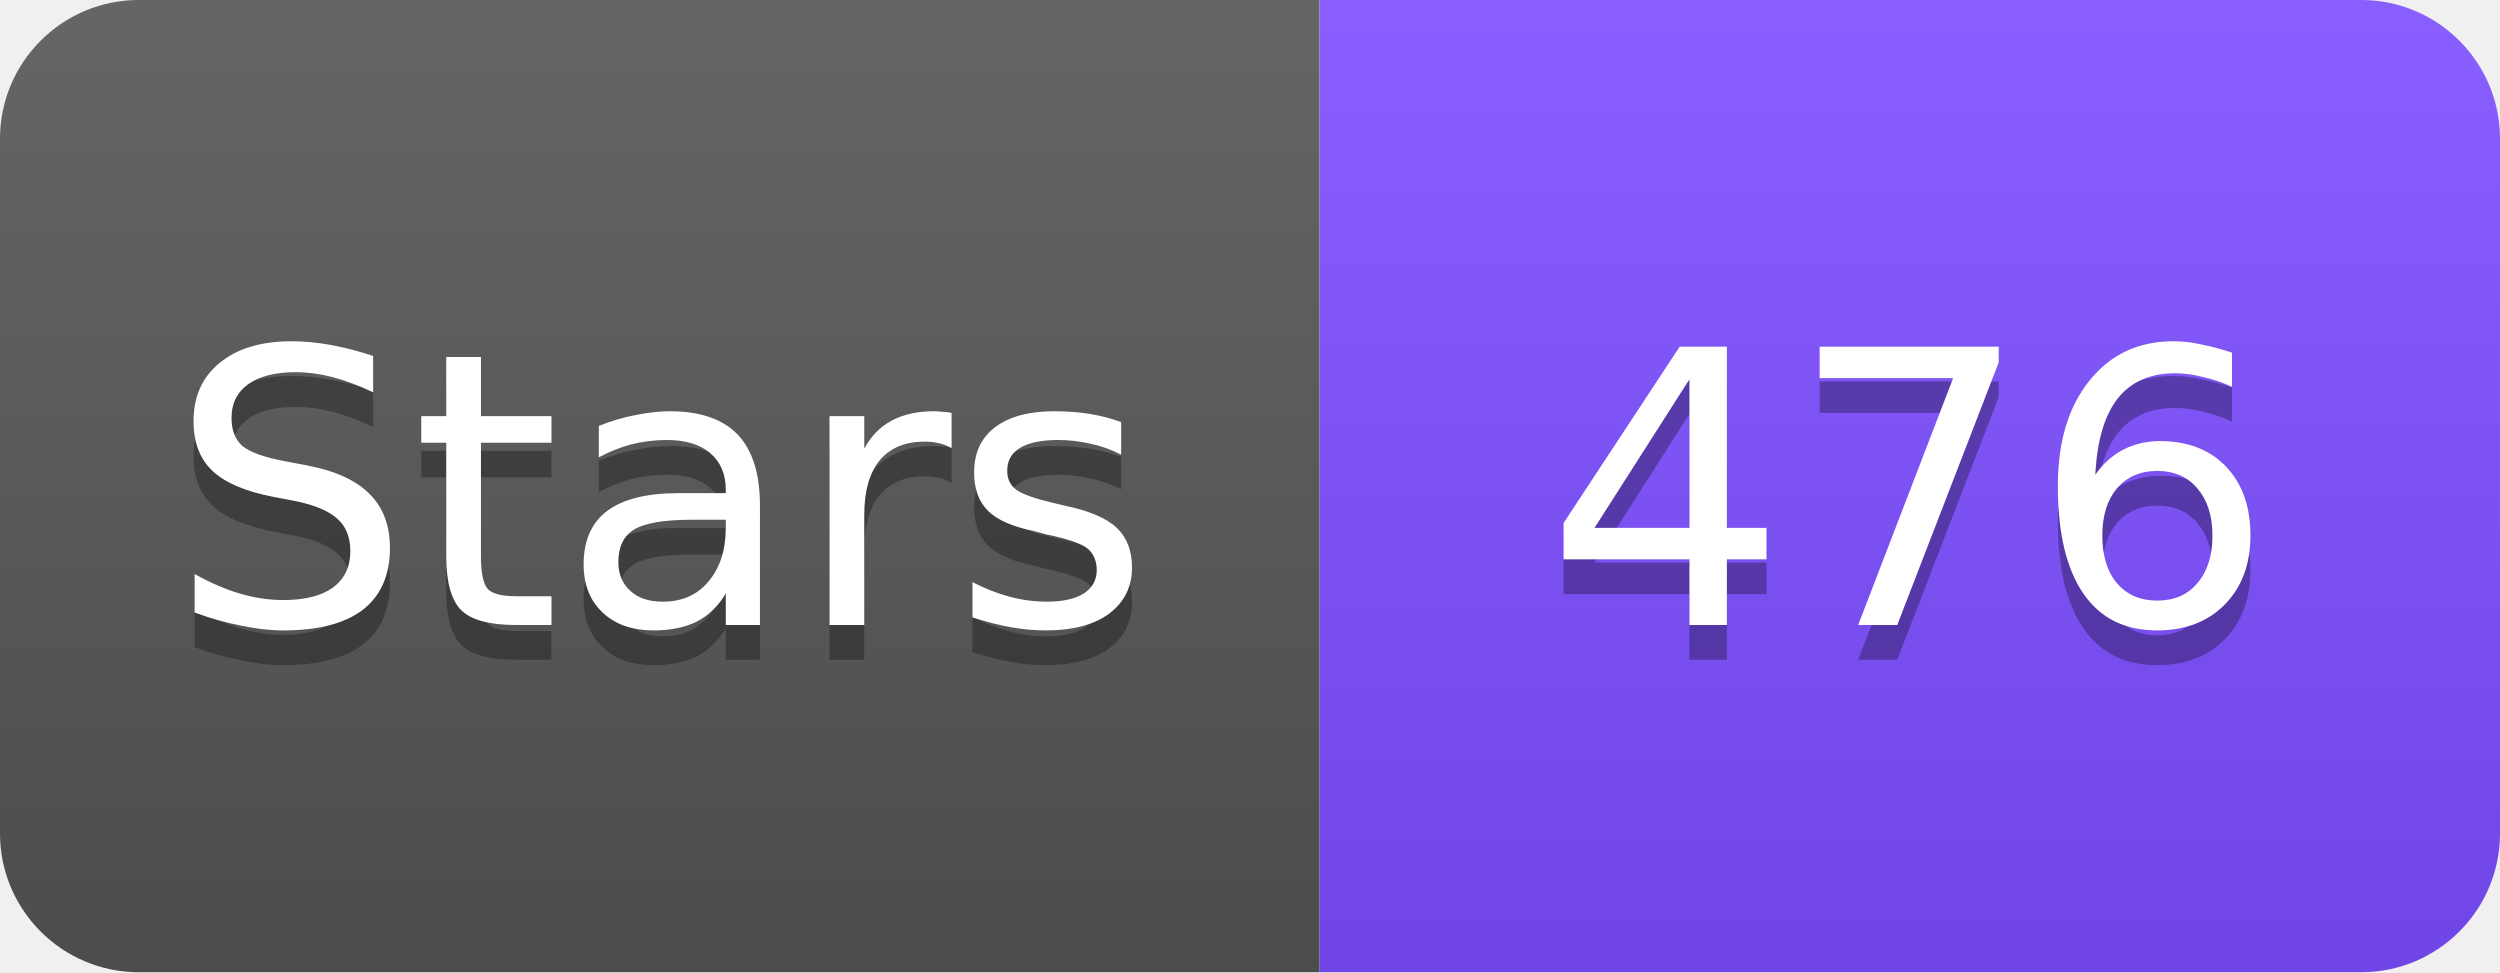
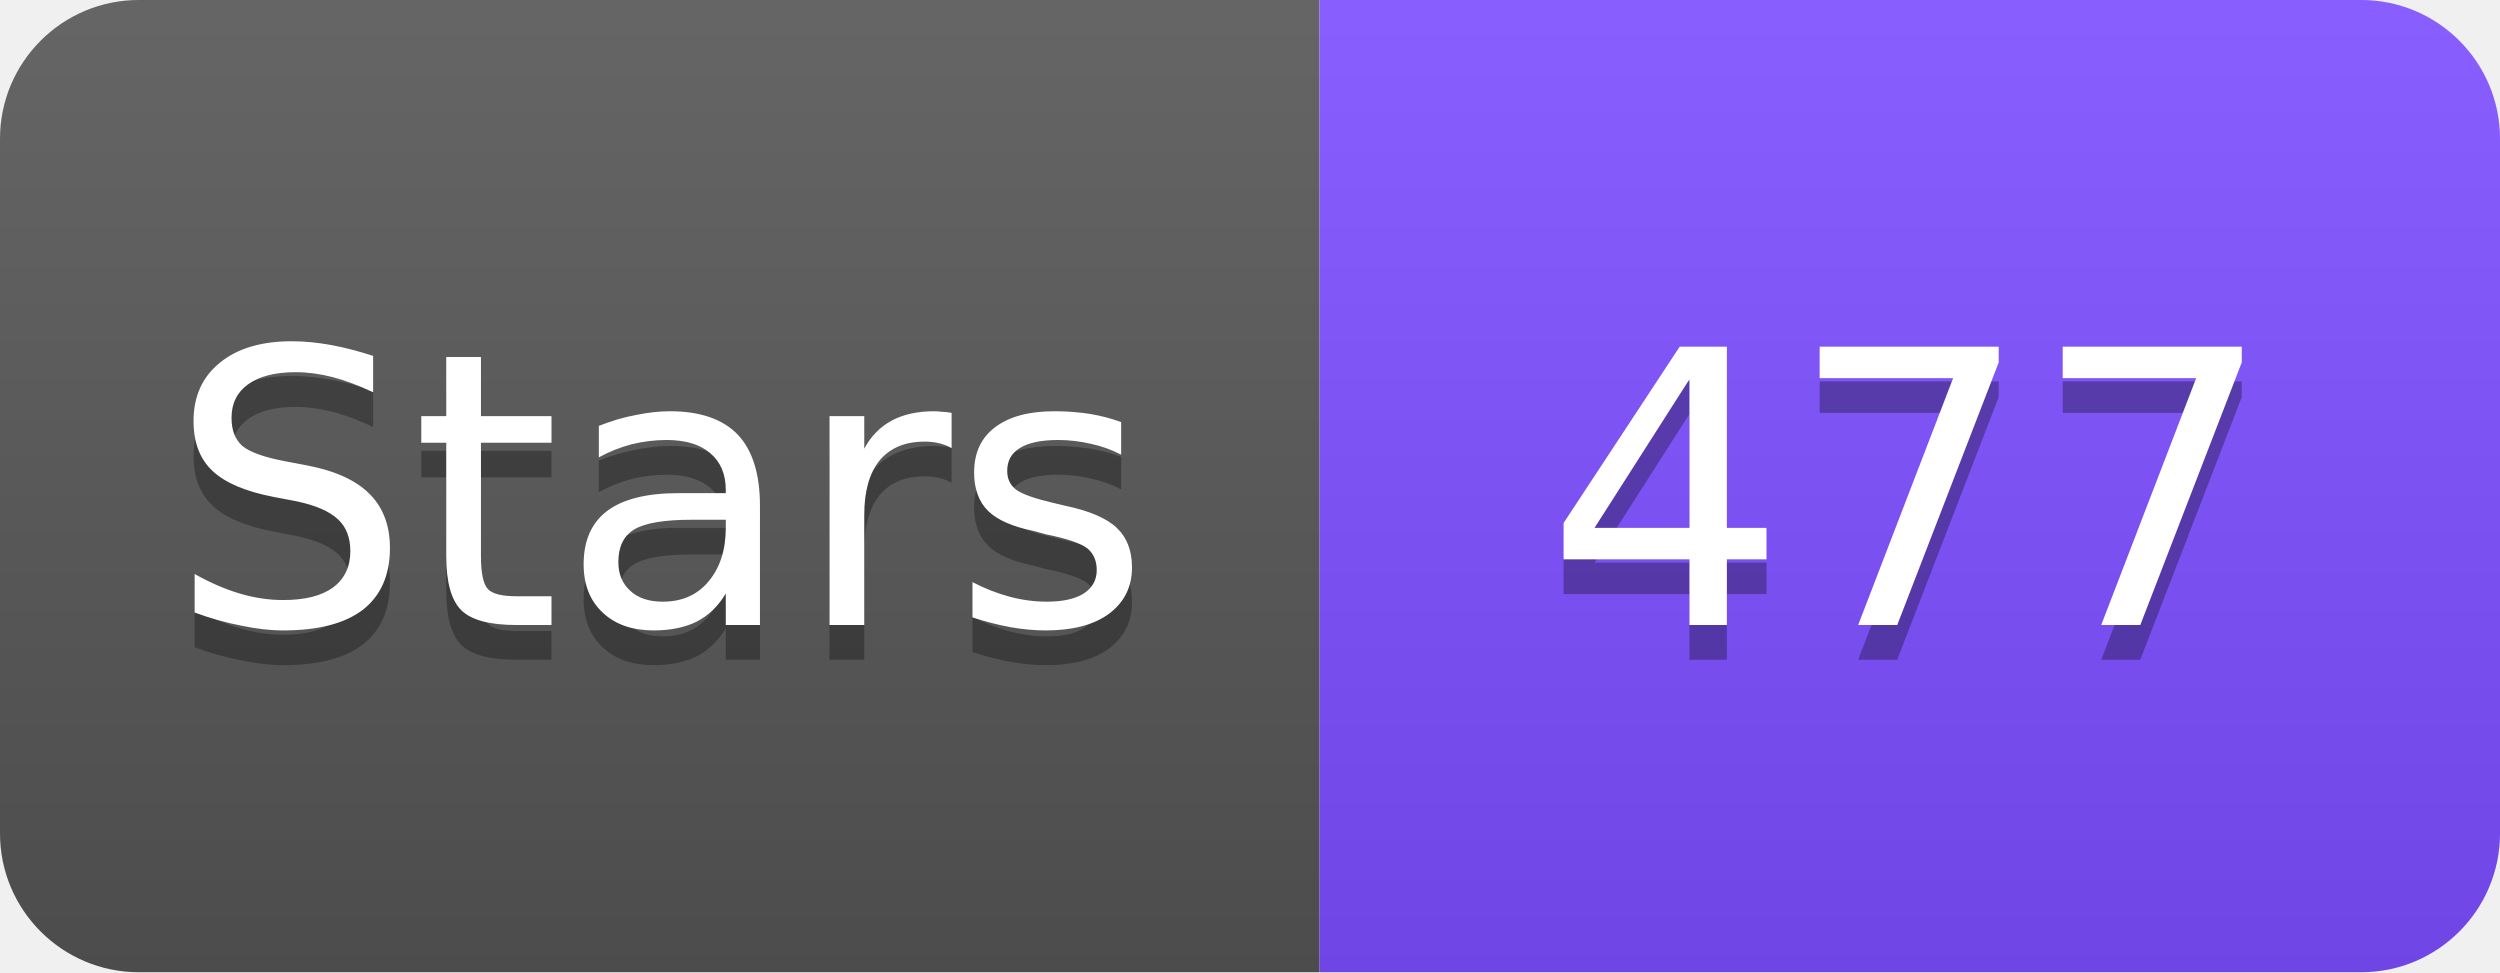
<svg xmlns="http://www.w3.org/2000/svg" width="72" height="28" viewBox="0 0 72 28">
  <linearGradient id="s" x2="0" y2="100%">
    <stop offset="0" stop-color="#fff" stop-opacity=".1" />
    <stop offset="1" stop-opacity=".1" />
  </linearGradient>
  <clipPath id="r">
    <rect width="72" height="28" rx="4" fill="#fff" />
  </clipPath>
  <g clip-path="url(#r)">
    <rect width="38" height="28" fill="#555" />
    <rect x="38" width="34" height="28" fill="#7C4DFF" />
    <rect width="72" height="28" fill="url(#s)" />
  </g>
  <g fill="#fff" text-anchor="middle" font-family="Verdana,Geneva,DejaVu Sans,sans-serif" font-size="11">
    <text x="19" y="19" fill="#010101" fill-opacity=".3">Stars</text>
    <text x="19" y="18">Stars</text>
-     <text x="55" y="19" fill="#010101" fill-opacity=".3">476</text>
-     <text x="55" y="18">476</text>
+     <text x="55" y="19" fill="#010101" fill-opacity=".3">477</text>
+     <text x="55" y="18">477</text>
  </g>
</svg>
